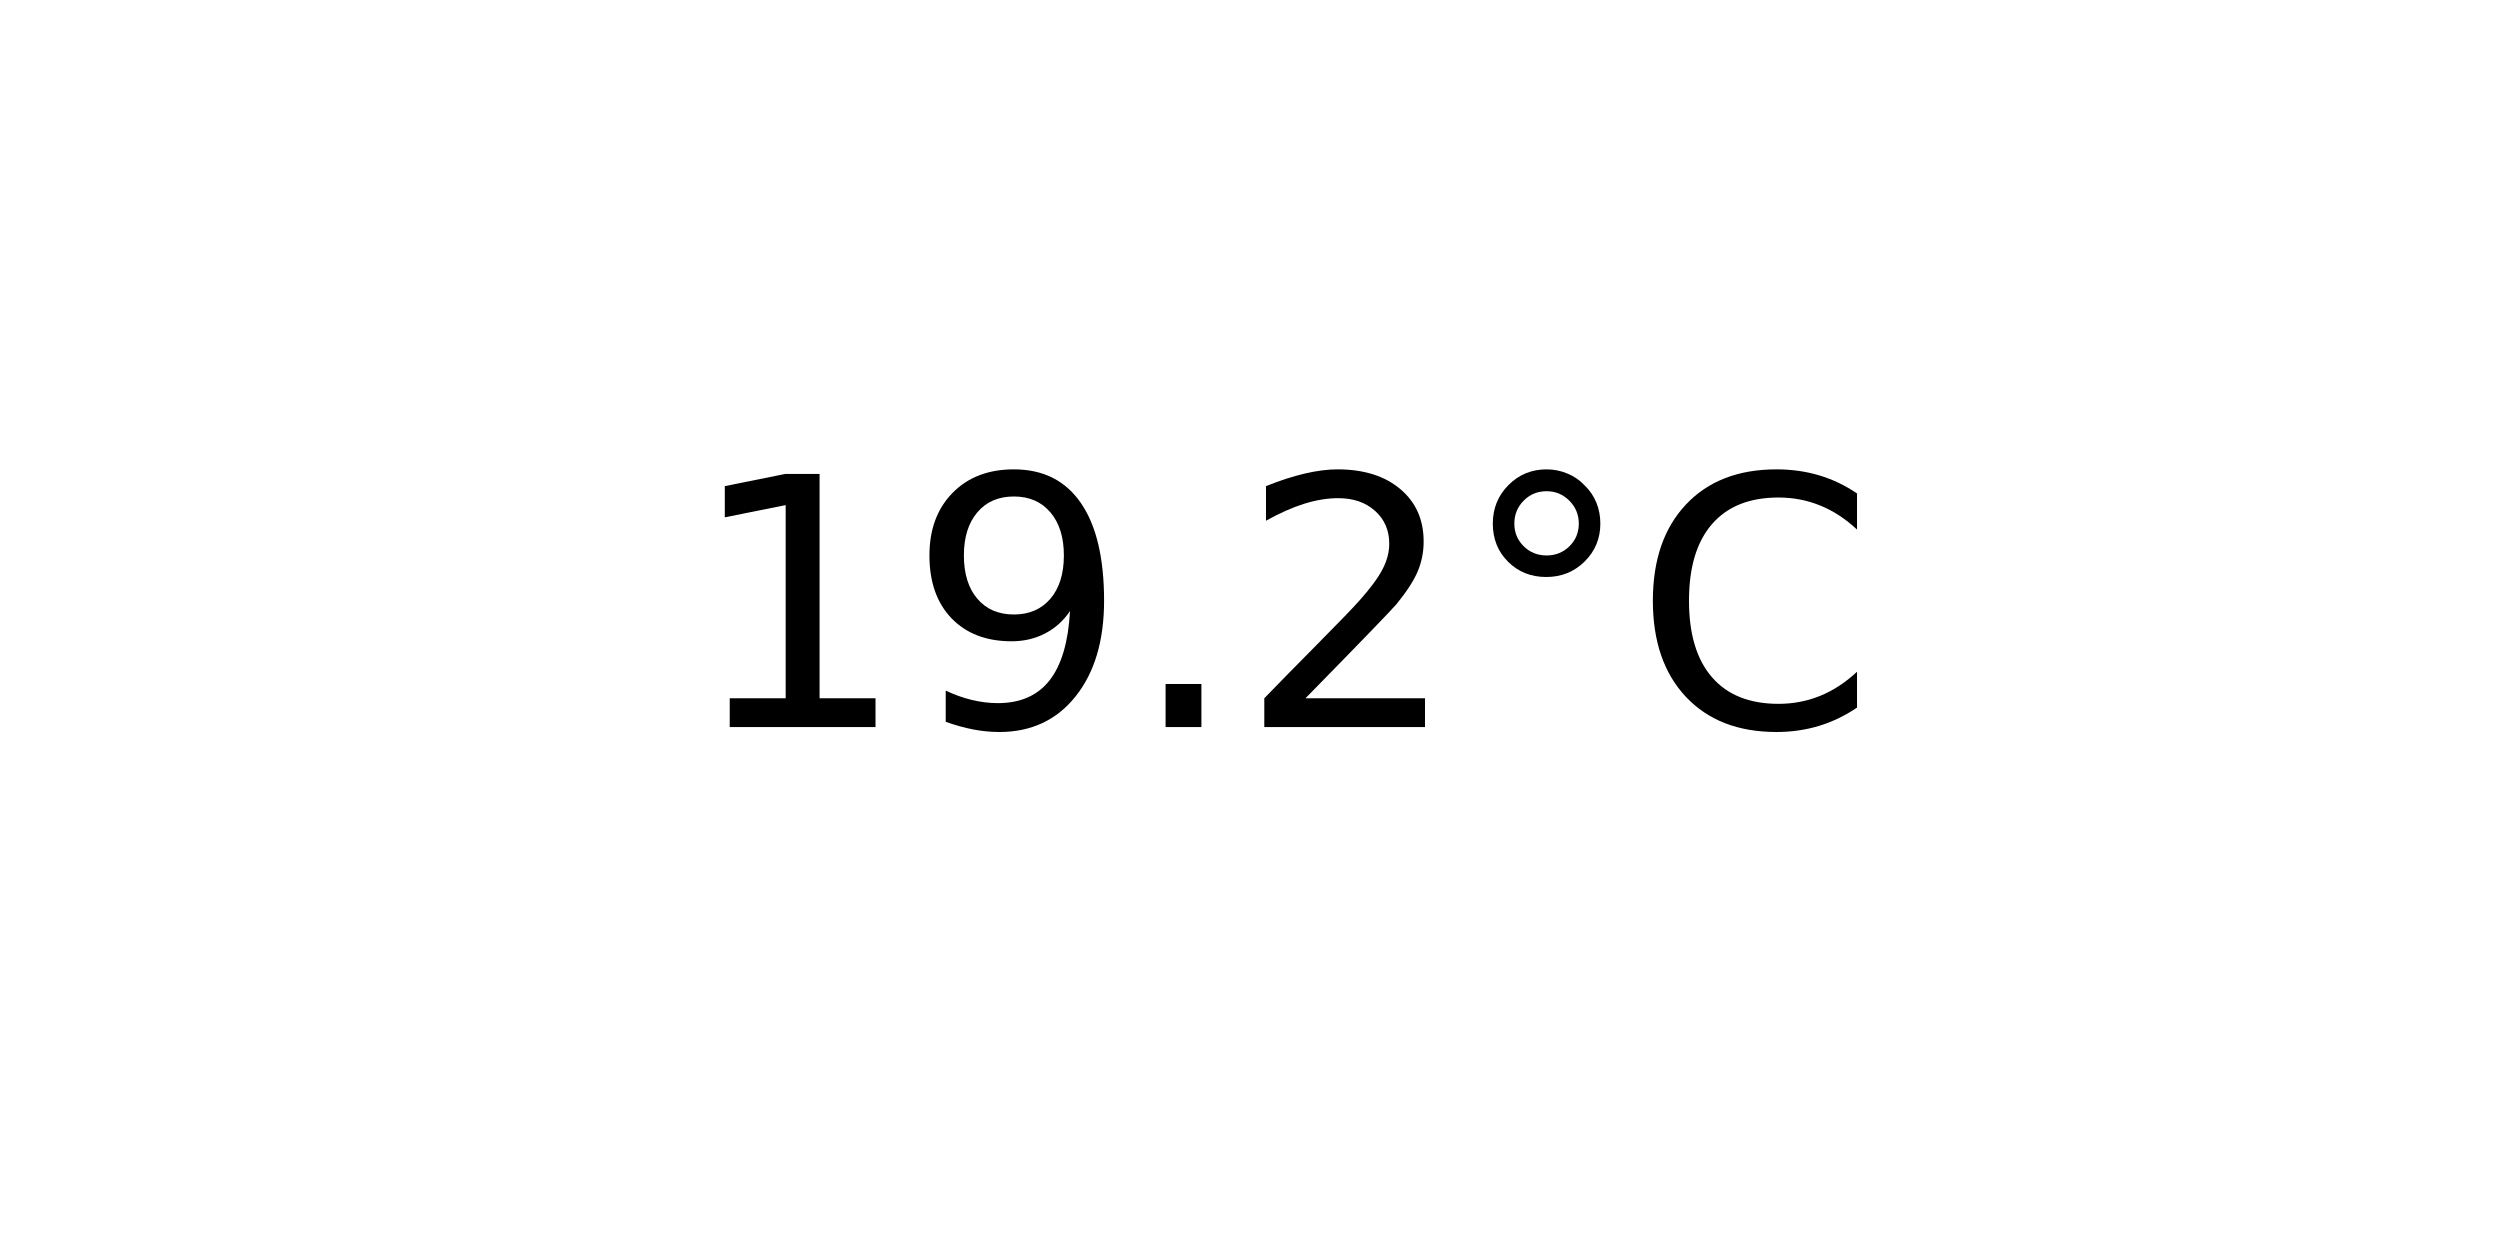
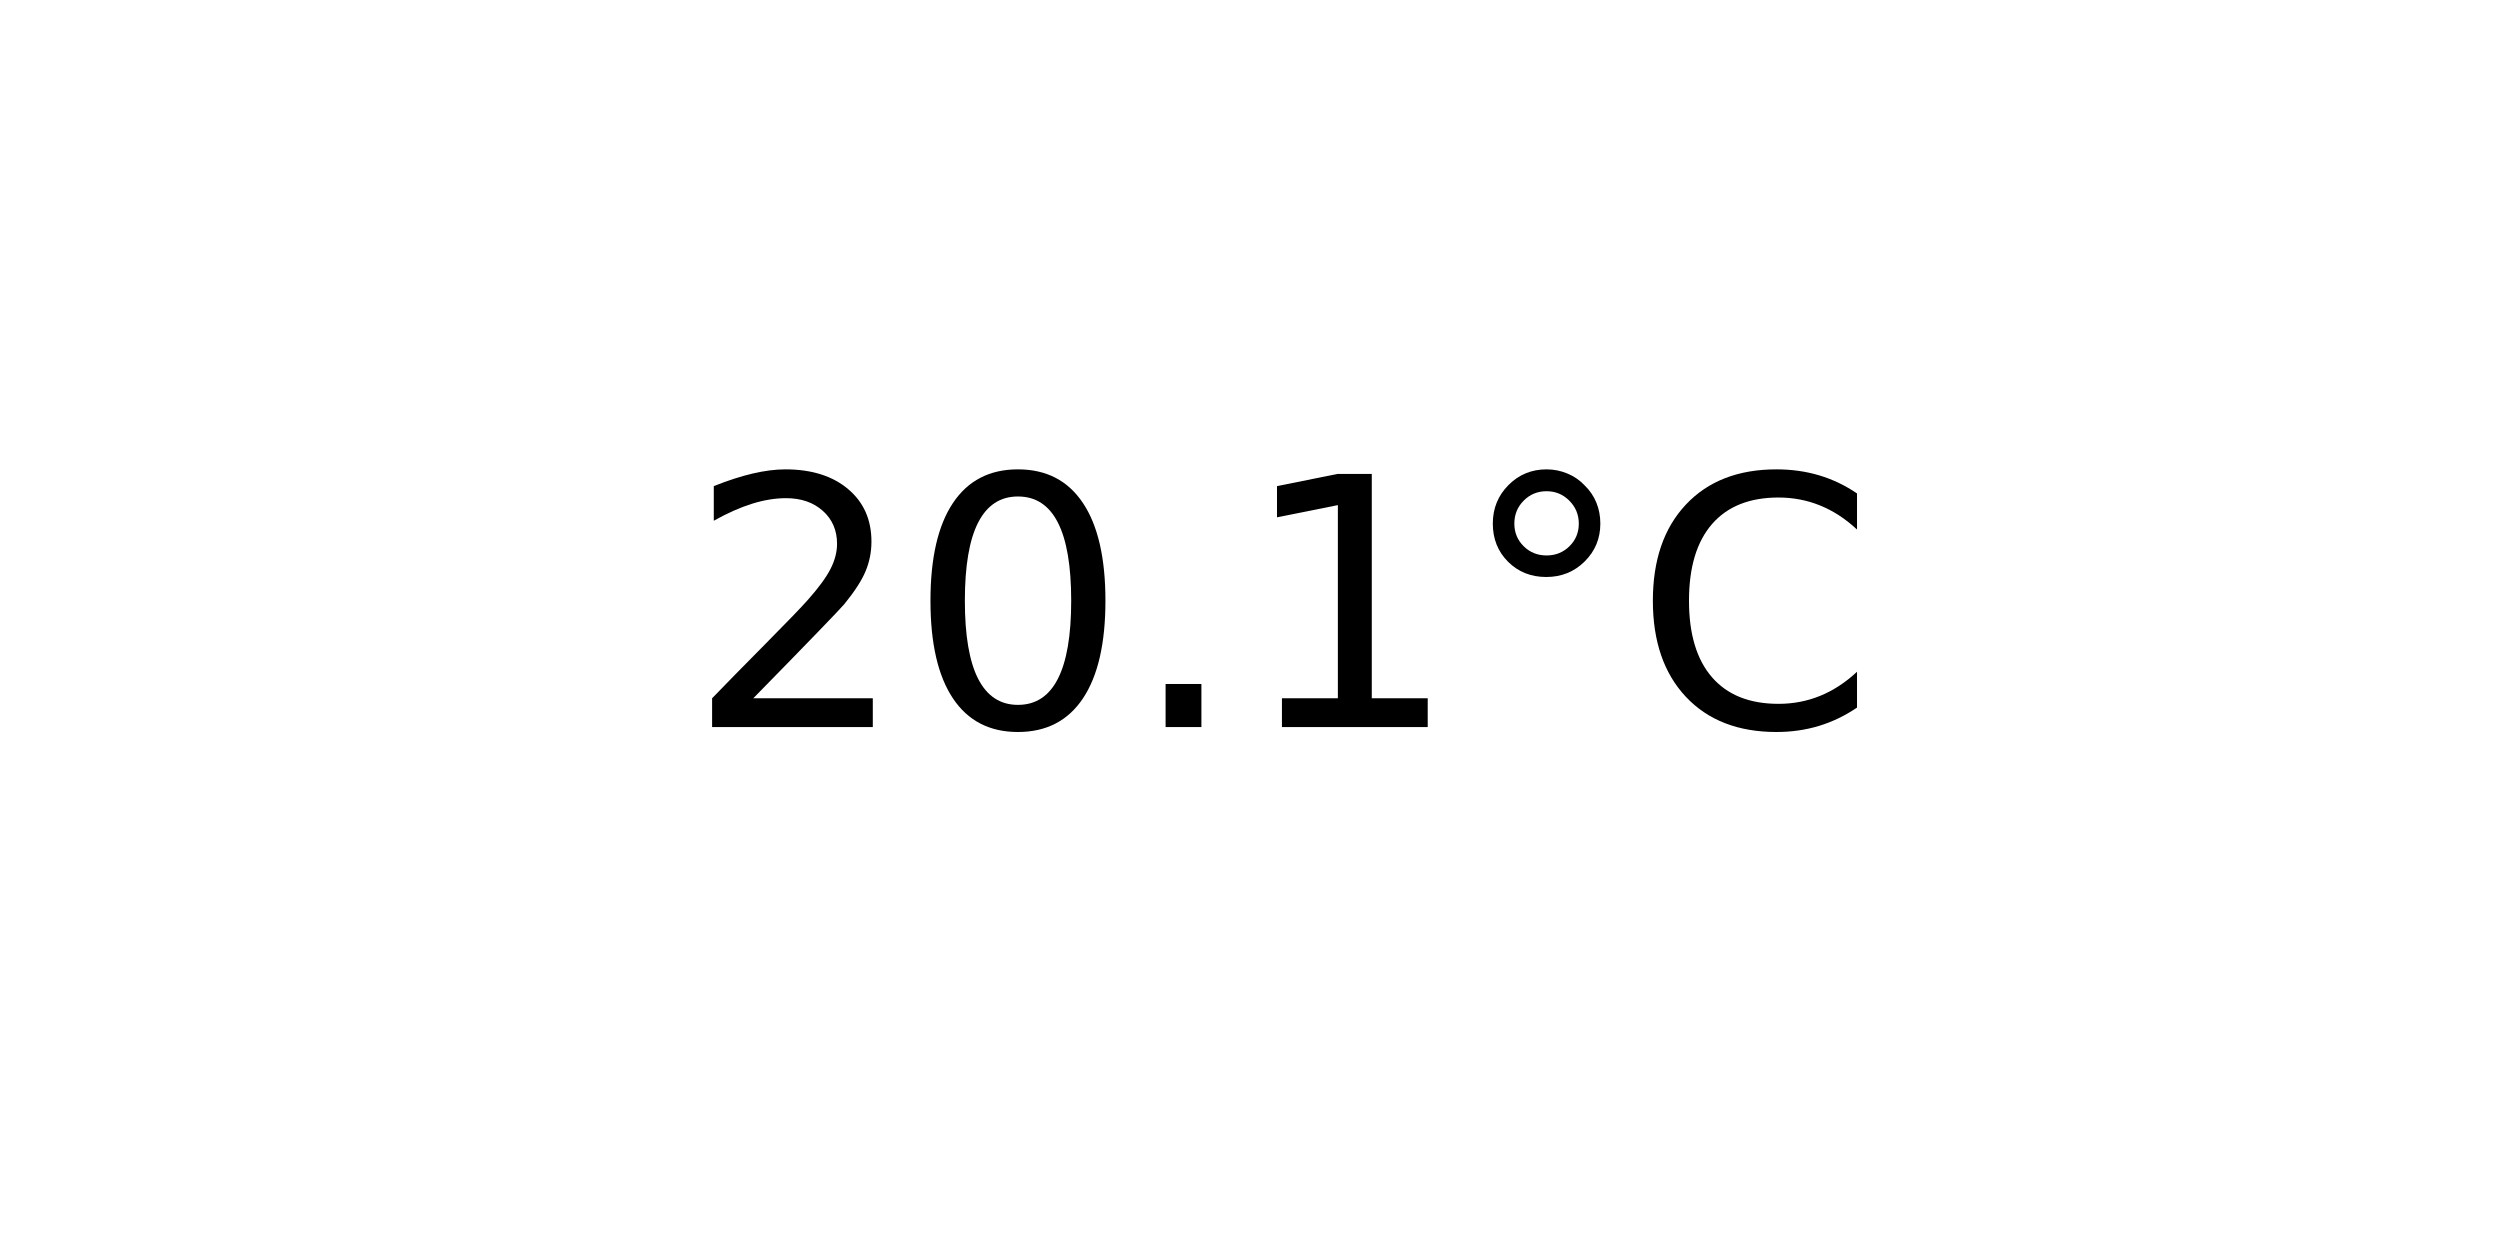
<svg xmlns="http://www.w3.org/2000/svg" xmlns:xlink="http://www.w3.org/1999/xlink" width="72pt" height="36pt" viewBox="0 0 72 36" version="1.1">
  <defs>
    <style type="text/css">*{stroke-linejoin: round; stroke-linecap: butt}</style>
  </defs>
  <g id="figure_1">
    <g id="axes_1">
      <g id="text_1">
        <g transform="translate(19.77578 20.93937) scale(0.1 -0.1)">
          <defs>
+             <path id="DejaVuSans-32" d="M 1228 531  L 3431 531  L 3431 0  L 469 0  L 469 531  Q 828 903 1448 1529  Q 2069 2156 2228 2338  Q 2531 2678 2651 2914  Q 2772 3150 2772 3378  Q 2772 3750 2511 3984  Q 2250 4219 1831 4219  Q 1534 4219 1204 4116  Q 875 4013 500 3803  L 500 4441  Q 881 4594 1212 4672  Q 1544 4750 1819 4750  Q 2544 4750 2975 4387  Q 3406 4025 3406 3419  Q 3406 3131 3298 2873  Q 3191 2616 2906 2266  Q 2828 2175 2409 1742  Q 1991 1309 1228 531  z " transform="scale(0.015625)" />
+             <path id="DejaVuSans-30" d="M 2034 4250  Q 1547 4250 1301 3770  Q 1056 3291 1056 2328  Q 1056 1369 1301 889  Q 1547 409 2034 409  Q 2525 409 2770 889  Q 3016 1369 3016 2328  Q 3016 3291 2770 3770  Q 2525 4250 2034 4250  z M 2034 4750  Q 2819 4750 3233 4129  Q 3647 3509 3647 2328  Q 3647 1150 3233 529  Q 2819 -91 2034 -91  Q 1250 -91 836 529  Q 422 1150 422 2328  Q 422 3509 836 4129  Q 1250 4750 2034 4750  z " transform="scale(0.015625)" />
+             <path id="DejaVuSans-2e" d="M 684 794  L 1344 794  L 1344 0  L 684 0  L 684 794  z " transform="scale(0.015625)" />
            <path id="DejaVuSans-31" d="M 794 531  L 1825 531  L 1825 4091  L 703 3866  L 703 4441  L 1819 4666  L 2450 4666  L 2450 531  L 3481 531  L 3481 0  L 794 0  L 794 531  z " transform="scale(0.015625)" />
-             <path id="DejaVuSans-39" d="M 703 97  L 703 672  Q 941 559 1184 500  Q 1428 441 1663 441  Q 2288 441 2617 861  Q 2947 1281 2994 2138  Q 2813 1869 2534 1725  Q 2256 1581 1919 1581  Q 1219 1581 811 2004  Q 403 2428 403 3163  Q 403 3881 828 4315  Q 1253 4750 1959 4750  Q 2769 4750 3195 4129  Q 3622 3509 3622 2328  Q 3622 1225 3098 567  Q 2575 -91 1691 -91  Q 1453 -91 1209 -44  Q 966 3 703 97  z M 1959 2075  Q 2384 2075 2632 2365  Q 2881 2656 2881 3163  Q 2881 3666 2632 3958  Q 2384 4250 1959 4250  Q 1534 4250 1286 3958  Q 1038 3666 1038 3163  Q 1038 2656 1286 2365  Q 1534 2075 1959 2075  z " transform="scale(0.015625)" />
-             <path id="DejaVuSans-2e" d="M 684 794  L 1344 794  L 1344 0  L 684 0  L 684 794  z " transform="scale(0.015625)" />
-             <path id="DejaVuSans-32" d="M 1228 531  L 3431 531  L 3431 0  L 469 0  L 469 531  Q 828 903 1448 1529  Q 2069 2156 2228 2338  Q 2531 2678 2651 2914  Q 2772 3150 2772 3378  Q 2772 3750 2511 3984  Q 2250 4219 1831 4219  Q 1534 4219 1204 4116  Q 875 4013 500 3803  L 500 4441  Q 881 4594 1212 4672  Q 1544 4750 1819 4750  Q 2544 4750 2975 4387  Q 3406 4025 3406 3419  Q 3406 3131 3298 2873  Q 3191 2616 2906 2266  Q 2828 2175 2409 1742  Q 1991 1309 1228 531  z " transform="scale(0.015625)" />
            <path id="DejaVuSans-b0" d="M 1600 4347  Q 1350 4347 1178 4173  Q 1006 4000 1006 3750  Q 1006 3503 1178 3333  Q 1350 3163 1600 3163  Q 1850 3163 2022 3333  Q 2194 3503 2194 3750  Q 2194 3997 2020 4172  Q 1847 4347 1600 4347  z M 1600 4750  Q 1800 4750 1984 4673  Q 2169 4597 2303 4453  Q 2447 4313 2519 4134  Q 2591 3956 2591 3750  Q 2591 3338 2302 3052  Q 2013 2766 1594 2766  Q 1172 2766 890 3047  Q 609 3328 609 3750  Q 609 4169 896 4459  Q 1184 4750 1600 4750  z " transform="scale(0.015625)" />
            <path id="DejaVuSans-43" d="M 4122 4306  L 4122 3641  Q 3803 3938 3442 4084  Q 3081 4231 2675 4231  Q 1875 4231 1450 3742  Q 1025 3253 1025 2328  Q 1025 1406 1450 917  Q 1875 428 2675 428  Q 3081 428 3442 575  Q 3803 722 4122 1019  L 4122 359  Q 3791 134 3420 21  Q 3050 -91 2638 -91  Q 1578 -91 968 557  Q 359 1206 359 2328  Q 359 3453 968 4101  Q 1578 4750 2638 4750  Q 3056 4750 3426 4639  Q 3797 4528 4122 4306  z " transform="scale(0.015625)" />
          </defs>
-           <use xlink:href="#DejaVuSans-31" />
-           <use xlink:href="#DejaVuSans-39" x="63.623" />
+           <use xlink:href="#DejaVuSans-32" />
+           <use xlink:href="#DejaVuSans-30" x="63.623" />
          <use xlink:href="#DejaVuSans-2e" x="127.246" />
-           <use xlink:href="#DejaVuSans-32" x="159.033" />
+           <use xlink:href="#DejaVuSans-31" x="159.033" />
          <use xlink:href="#DejaVuSans-b0" x="222.656" />
          <use xlink:href="#DejaVuSans-43" x="272.656" />
        </g>
      </g>
    </g>
  </g>
</svg>
